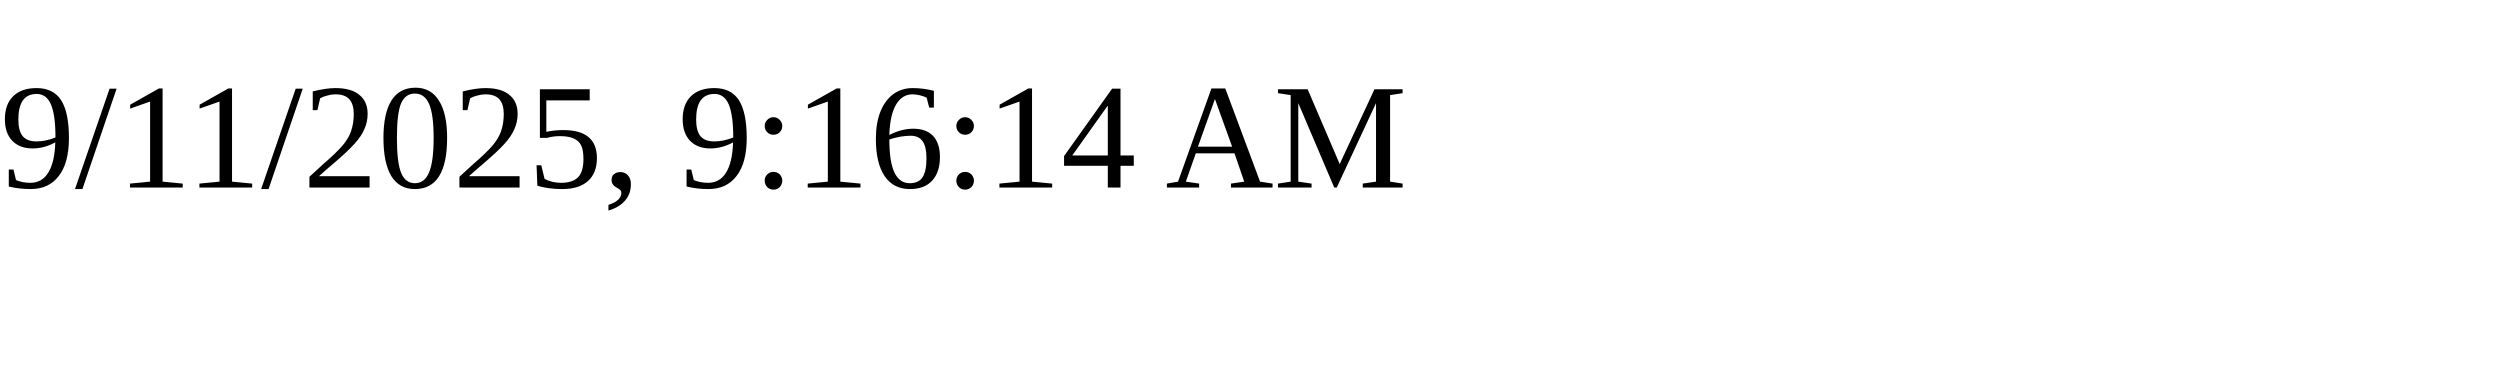
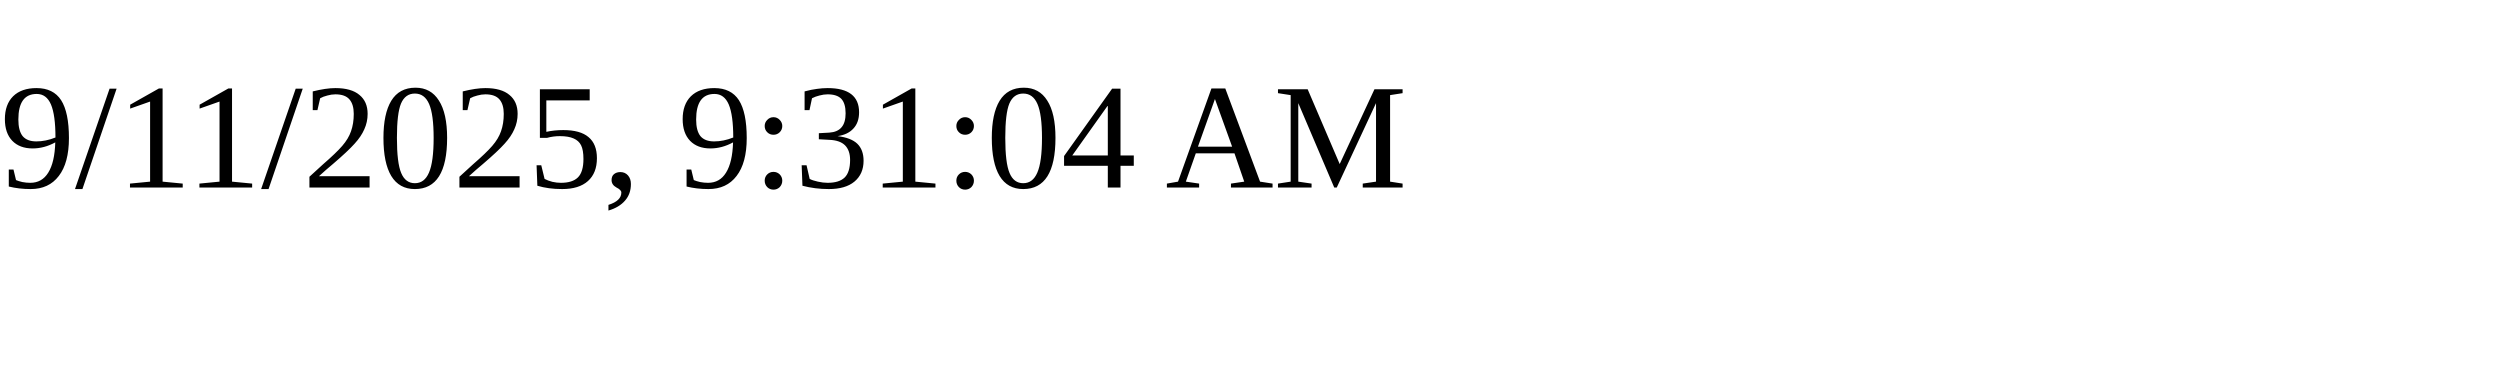
<svg xmlns="http://www.w3.org/2000/svg" height="30" width="200">
-   <text x="0" y="15">9/11/2025, 9:16:14 AM</text>
+   <text x="0" y="15">9/11/2025, 9:31:04 AM</text>
</svg>
